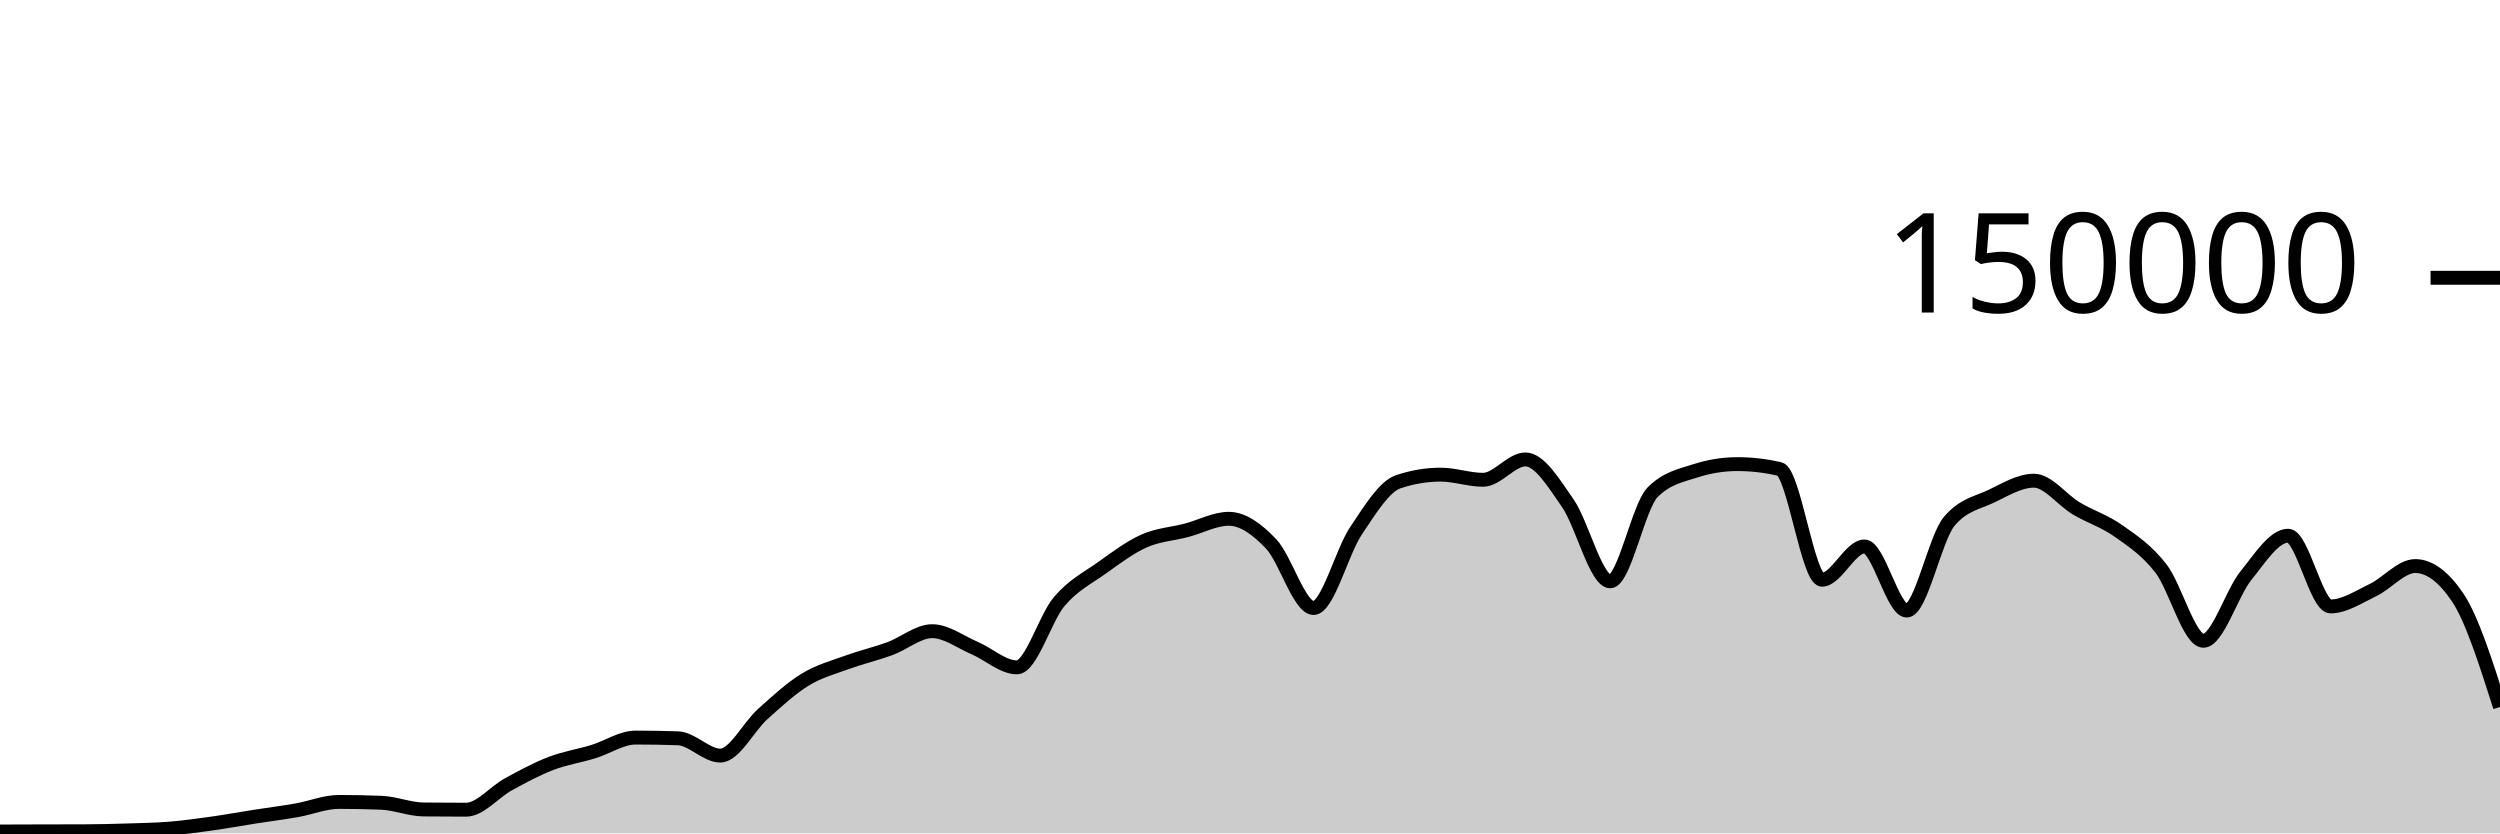
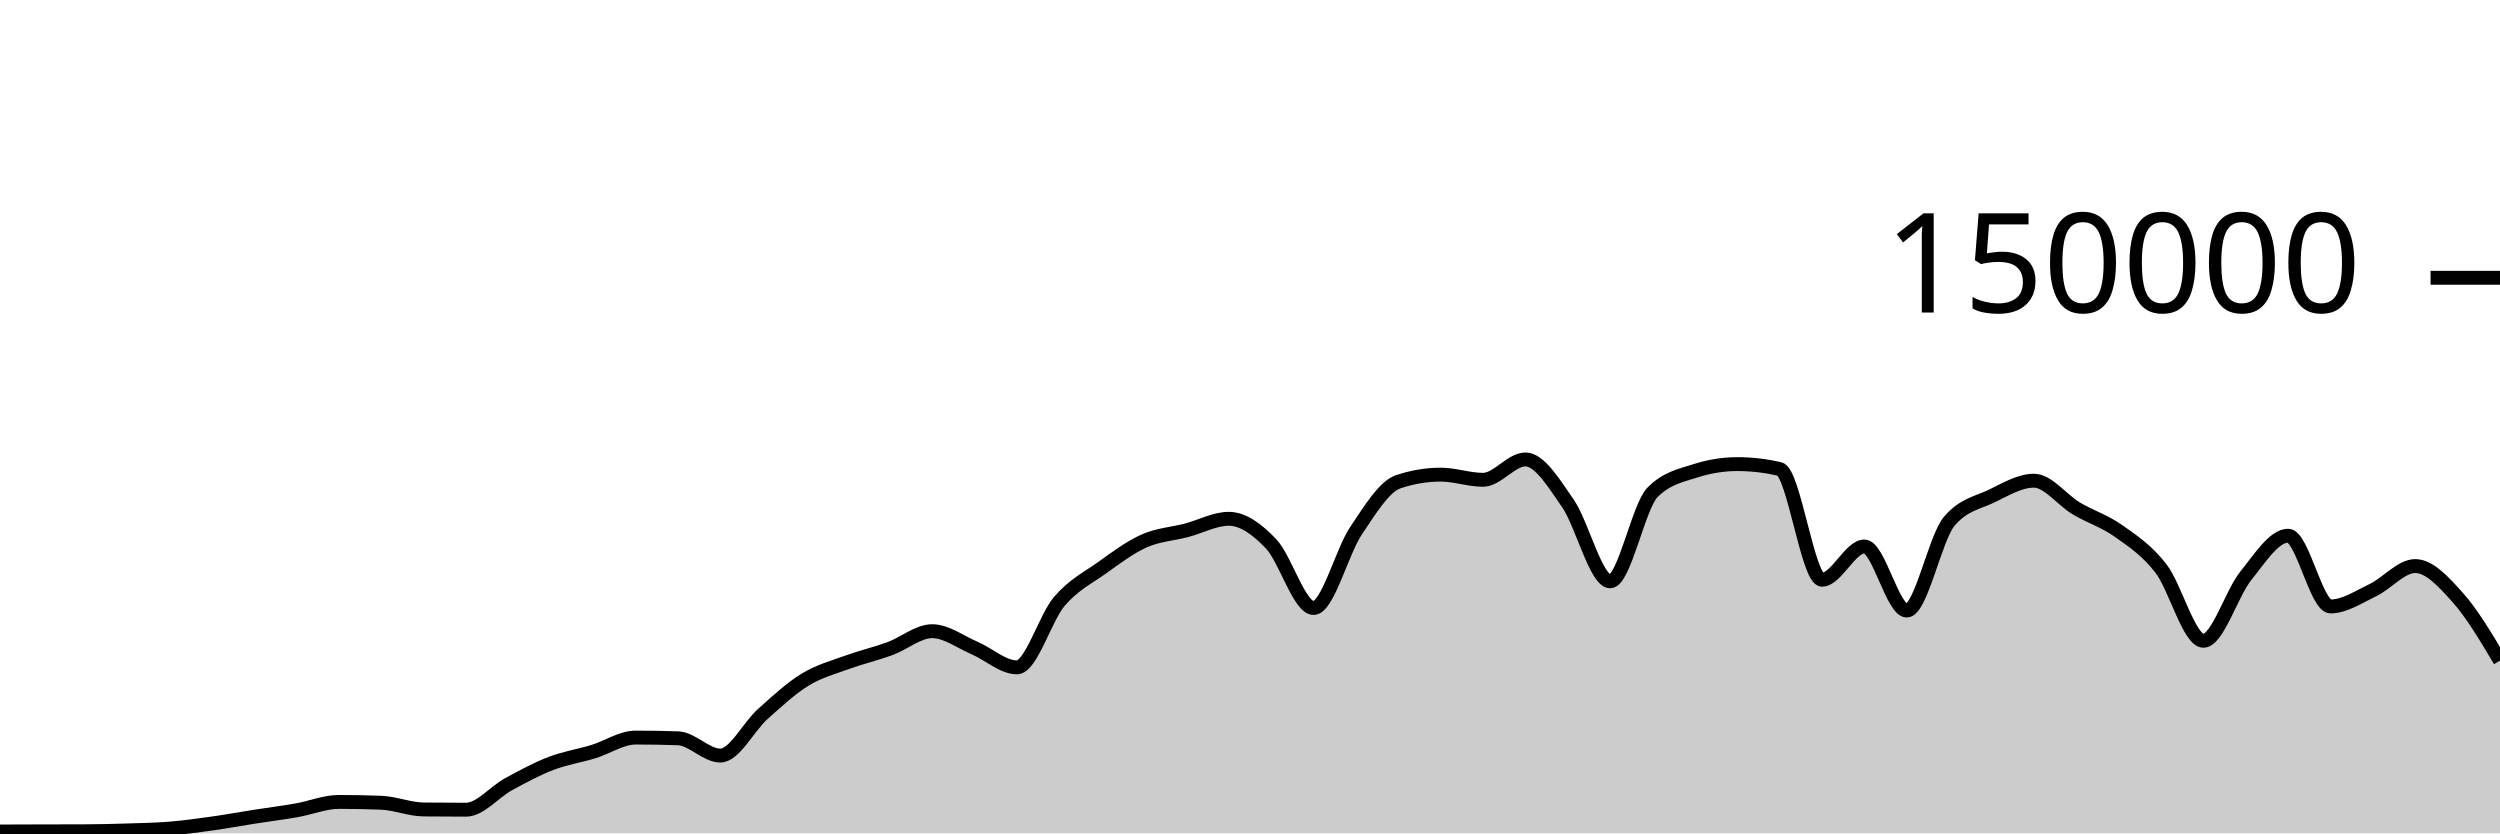
<svg xmlns="http://www.w3.org/2000/svg" viewBox="0 0 180 60">
  <g transform="translate(0,20)">
-     <path class="area" fill="rgba(0, 0, 0, 0.2)" d="M0,39.867C1.017,39.863,2.034,39.859,3.051,39.857C4.068,39.854,5.085,39.855,6.102,39.851C7.119,39.848,8.136,39.822,9.153,39.79C10.169,39.758,11.186,39.743,12.203,39.661C13.22,39.578,14.237,39.438,15.254,39.295C16.271,39.153,17.288,38.965,18.305,38.806C19.322,38.647,20.339,38.52,21.356,38.342C22.373,38.164,23.39,37.738,24.407,37.738C25.424,37.738,26.441,37.758,27.458,37.799C28.475,37.841,29.492,38.272,30.508,38.282C31.525,38.293,32.542,38.298,33.559,38.298C34.576,38.298,35.593,37.022,36.61,36.467C37.627,35.913,38.644,35.361,39.661,34.97C40.678,34.579,41.695,34.431,42.712,34.12C43.729,33.809,44.746,33.105,45.763,33.105C46.78,33.105,47.797,33.122,48.814,33.157C49.831,33.191,50.847,34.402,51.864,34.402C52.881,34.402,53.898,32.324,54.915,31.413C55.932,30.502,56.949,29.559,57.966,28.936C58.983,28.314,60,28.051,61.017,27.679C62.034,27.308,63.051,27.077,64.068,26.705C65.085,26.332,66.102,25.445,67.119,25.445C68.136,25.445,69.153,26.224,70.169,26.658C71.186,27.092,72.203,28.05,73.22,28.05C74.237,28.05,75.254,24.494,76.271,23.302C77.288,22.11,78.305,21.622,79.322,20.897C80.339,20.172,81.356,19.403,82.373,18.951C83.39,18.498,84.407,18.45,85.424,18.183C86.441,17.917,87.458,17.353,88.475,17.353C89.492,17.353,90.508,18.094,91.525,19.165C92.542,20.235,93.559,23.776,94.576,23.776C95.593,23.776,96.61,19.739,97.627,18.224C98.644,16.709,99.661,15.025,100.678,14.685C101.695,14.344,102.712,14.174,103.729,14.174C104.746,14.174,105.763,14.545,106.78,14.545C107.797,14.545,108.814,13.079,109.831,13.079C110.847,13.079,111.864,14.767,112.881,16.23C113.898,17.692,114.915,21.855,115.932,21.855C116.949,21.855,117.966,16.471,118.983,15.446C120,14.422,121.017,14.24,122.034,13.91C123.051,13.581,124.068,13.416,125.085,13.416C126.102,13.416,127.119,13.533,128.136,13.767C129.153,14.001,130.169,21.741,131.186,21.741C132.203,21.741,133.22,19.346,134.237,19.346C135.254,19.346,136.271,23.961,137.288,23.961C138.305,23.961,139.322,18.755,140.339,17.542C141.356,16.328,142.373,16.209,143.39,15.721C144.407,15.232,145.424,14.61,146.441,14.61C147.458,14.61,148.475,16.002,149.492,16.606C150.508,17.21,151.525,17.513,152.542,18.235C153.559,18.956,154.576,19.62,155.593,20.937C156.61,22.254,157.627,26.136,158.644,26.136C159.661,26.136,160.678,22.721,161.695,21.46C162.712,20.199,163.729,18.571,164.746,18.571C165.763,18.571,166.78,23.663,167.797,23.663C168.814,23.663,169.831,22.973,170.847,22.489C171.864,22.004,172.881,20.756,173.898,20.756C174.915,20.756,175.932,21.508,176.949,23.012C177.966,24.516,178.983,27.709,180,30.903L180,40C178.983,40,177.966,40,176.949,40C175.932,40,174.915,40,173.898,40C172.881,40,171.864,40,170.847,40C169.831,40,168.814,40,167.797,40C166.78,40,165.763,40,164.746,40C163.729,40,162.712,40,161.695,40C160.678,40,159.661,40,158.644,40C157.627,40,156.61,40,155.593,40C154.576,40,153.559,40,152.542,40C151.525,40,150.508,40,149.492,40C148.475,40,147.458,40,146.441,40C145.424,40,144.407,40,143.39,40C142.373,40,141.356,40,140.339,40C139.322,40,138.305,40,137.288,40C136.271,40,135.254,40,134.237,40C133.22,40,132.203,40,131.186,40C130.169,40,129.153,40,128.136,40C127.119,40,126.102,40,125.085,40C124.068,40,123.051,40,122.034,40C121.017,40,120,40,118.983,40C117.966,40,116.949,40,115.932,40C114.915,40,113.898,40,112.881,40C111.864,40,110.847,40,109.831,40C108.814,40,107.797,40,106.78,40C105.763,40,104.746,40,103.729,40C102.712,40,101.695,40,100.678,40C99.661,40,98.644,40,97.627,40C96.61,40,95.593,40,94.576,40C93.559,40,92.542,40,91.525,40C90.508,40,89.492,40,88.475,40C87.458,40,86.441,40,85.424,40C84.407,40,83.39,40,82.373,40C81.356,40,80.339,40,79.322,40C78.305,40,77.288,40,76.271,40C75.254,40,74.237,40,73.22,40C72.203,40,71.186,40,70.169,40C69.153,40,68.136,40,67.119,40C66.102,40,65.085,40,64.068,40C63.051,40,62.034,40,61.017,40C60,40,58.983,40,57.966,40C56.949,40,55.932,40,54.915,40C53.898,40,52.881,40,51.864,40C50.847,40,49.831,40,48.814,40C47.797,40,46.78,40,45.763,40C44.746,40,43.729,40,42.712,40C41.695,40,40.678,40,39.661,40C38.644,40,37.627,40,36.61,40C35.593,40,34.576,40,33.559,40C32.542,40,31.525,40,30.508,40C29.492,40,28.475,40,27.458,40C26.441,40,25.424,40,24.407,40C23.39,40,22.373,40,21.356,40C20.339,40,19.322,40,18.305,40C17.288,40,16.271,40,15.254,40C14.237,40,13.22,40,12.203,40C11.186,40,10.169,40,9.153,40C8.136,40,7.119,40,6.102,40C5.085,40,4.068,40,3.051,40C2.034,40,1.017,40,0,40Z" />
-     <path class="line" stroke="black" fill="none" d="M0,39.867C1.017,39.863,2.034,39.859,3.051,39.857C4.068,39.854,5.085,39.855,6.102,39.851C7.119,39.848,8.136,39.822,9.153,39.79C10.169,39.758,11.186,39.743,12.203,39.661C13.22,39.578,14.237,39.438,15.254,39.295C16.271,39.153,17.288,38.965,18.305,38.806C19.322,38.647,20.339,38.52,21.356,38.342C22.373,38.164,23.39,37.738,24.407,37.738C25.424,37.738,26.441,37.758,27.458,37.799C28.475,37.841,29.492,38.272,30.508,38.282C31.525,38.293,32.542,38.298,33.559,38.298C34.576,38.298,35.593,37.022,36.61,36.467C37.627,35.913,38.644,35.361,39.661,34.97C40.678,34.579,41.695,34.431,42.712,34.12C43.729,33.809,44.746,33.105,45.763,33.105C46.78,33.105,47.797,33.122,48.814,33.157C49.831,33.191,50.847,34.402,51.864,34.402C52.881,34.402,53.898,32.324,54.915,31.413C55.932,30.502,56.949,29.559,57.966,28.936C58.983,28.314,60,28.051,61.017,27.679C62.034,27.308,63.051,27.077,64.068,26.705C65.085,26.332,66.102,25.445,67.119,25.445C68.136,25.445,69.153,26.224,70.169,26.658C71.186,27.092,72.203,28.05,73.22,28.05C74.237,28.05,75.254,24.494,76.271,23.302C77.288,22.11,78.305,21.622,79.322,20.897C80.339,20.172,81.356,19.403,82.373,18.951C83.39,18.498,84.407,18.45,85.424,18.183C86.441,17.917,87.458,17.353,88.475,17.353C89.492,17.353,90.508,18.094,91.525,19.165C92.542,20.235,93.559,23.776,94.576,23.776C95.593,23.776,96.61,19.739,97.627,18.224C98.644,16.709,99.661,15.025,100.678,14.685C101.695,14.344,102.712,14.174,103.729,14.174C104.746,14.174,105.763,14.545,106.78,14.545C107.797,14.545,108.814,13.079,109.831,13.079C110.847,13.079,111.864,14.767,112.881,16.23C113.898,17.692,114.915,21.855,115.932,21.855C116.949,21.855,117.966,16.471,118.983,15.446C120,14.422,121.017,14.24,122.034,13.91C123.051,13.581,124.068,13.416,125.085,13.416C126.102,13.416,127.119,13.533,128.136,13.767C129.153,14.001,130.169,21.741,131.186,21.741C132.203,21.741,133.22,19.346,134.237,19.346C135.254,19.346,136.271,23.961,137.288,23.961C138.305,23.961,139.322,18.755,140.339,17.542C141.356,16.328,142.373,16.209,143.39,15.721C144.407,15.232,145.424,14.61,146.441,14.61C147.458,14.61,148.475,16.002,149.492,16.606C150.508,17.21,151.525,17.513,152.542,18.235C153.559,18.956,154.576,19.62,155.593,20.937C156.61,22.254,157.627,26.136,158.644,26.136C159.661,26.136,160.678,22.721,161.695,21.46C162.712,20.199,163.729,18.571,164.746,18.571C165.763,18.571,166.78,23.663,167.797,23.663C168.814,23.663,169.831,22.973,170.847,22.489C171.864,22.004,172.881,20.756,173.898,20.756C174.915,20.756,175.932,21.508,176.949,23.012C177.966,24.516,178.983,27.709,180,30.903" />
+     <path class="area" fill="rgba(0, 0, 0, 0.2)" d="M0,39.867C1.017,39.863,2.034,39.859,3.051,39.857C4.068,39.854,5.085,39.855,6.102,39.851C7.119,39.848,8.136,39.822,9.153,39.79C10.169,39.758,11.186,39.743,12.203,39.661C13.22,39.578,14.237,39.438,15.254,39.295C16.271,39.153,17.288,38.965,18.305,38.806C19.322,38.647,20.339,38.52,21.356,38.342C22.373,38.164,23.39,37.738,24.407,37.738C25.424,37.738,26.441,37.758,27.458,37.799C28.475,37.841,29.492,38.272,30.508,38.282C31.525,38.293,32.542,38.298,33.559,38.298C34.576,38.298,35.593,37.022,36.61,36.467C37.627,35.913,38.644,35.361,39.661,34.97C40.678,34.579,41.695,34.431,42.712,34.12C43.729,33.809,44.746,33.105,45.763,33.105C46.78,33.105,47.797,33.122,48.814,33.157C49.831,33.191,50.847,34.402,51.864,34.402C52.881,34.402,53.898,32.324,54.915,31.413C55.932,30.502,56.949,29.559,57.966,28.936C58.983,28.314,60,28.051,61.017,27.679C62.034,27.308,63.051,27.077,64.068,26.705C65.085,26.332,66.102,25.445,67.119,25.445C68.136,25.445,69.153,26.224,70.169,26.658C71.186,27.092,72.203,28.05,73.22,28.05C74.237,28.05,75.254,24.494,76.271,23.302C77.288,22.11,78.305,21.622,79.322,20.897C80.339,20.172,81.356,19.403,82.373,18.951C83.39,18.498,84.407,18.45,85.424,18.183C86.441,17.917,87.458,17.353,88.475,17.353C89.492,17.353,90.508,18.094,91.525,19.165C92.542,20.235,93.559,23.776,94.576,23.776C95.593,23.776,96.61,19.739,97.627,18.224C98.644,16.709,99.661,15.025,100.678,14.685C101.695,14.344,102.712,14.174,103.729,14.174C104.746,14.174,105.763,14.545,106.78,14.545C107.797,14.545,108.814,13.079,109.831,13.079C110.847,13.079,111.864,14.767,112.881,16.23C113.898,17.692,114.915,21.855,115.932,21.855C116.949,21.855,117.966,16.471,118.983,15.446C120,14.422,121.017,14.24,122.034,13.91C123.051,13.581,124.068,13.416,125.085,13.416C126.102,13.416,127.119,13.533,128.136,13.767C129.153,14.001,130.169,21.741,131.186,21.741C132.203,21.741,133.22,19.346,134.237,19.346C135.254,19.346,136.271,23.961,137.288,23.961C138.305,23.961,139.322,18.755,140.339,17.542C141.356,16.328,142.373,16.209,143.39,15.721C144.407,15.232,145.424,14.61,146.441,14.61C147.458,14.61,148.475,16.002,149.492,16.606C150.508,17.21,151.525,17.513,152.542,18.235C153.559,18.956,154.576,19.62,155.593,20.937C156.61,22.254,157.627,26.136,158.644,26.136C159.661,26.136,160.678,22.721,161.695,21.46C162.712,20.199,163.729,18.571,164.746,18.571C165.763,18.571,166.78,23.663,167.797,23.663C168.814,23.663,169.831,22.973,170.847,22.489C171.864,22.004,172.881,20.756,173.898,20.756C174.915,20.756,175.932,21.877,176.949,23.012C177.966,24.146,178.983,25.855,180,27.564L180,40C178.983,40,177.966,40,176.949,40C175.932,40,174.915,40,173.898,40C172.881,40,171.864,40,170.847,40C169.831,40,168.814,40,167.797,40C166.78,40,165.763,40,164.746,40C163.729,40,162.712,40,161.695,40C160.678,40,159.661,40,158.644,40C157.627,40,156.61,40,155.593,40C154.576,40,153.559,40,152.542,40C151.525,40,150.508,40,149.492,40C148.475,40,147.458,40,146.441,40C145.424,40,144.407,40,143.39,40C142.373,40,141.356,40,140.339,40C139.322,40,138.305,40,137.288,40C136.271,40,135.254,40,134.237,40C133.22,40,132.203,40,131.186,40C130.169,40,129.153,40,128.136,40C127.119,40,126.102,40,125.085,40C124.068,40,123.051,40,122.034,40C121.017,40,120,40,118.983,40C117.966,40,116.949,40,115.932,40C114.915,40,113.898,40,112.881,40C111.864,40,110.847,40,109.831,40C108.814,40,107.797,40,106.78,40C105.763,40,104.746,40,103.729,40C102.712,40,101.695,40,100.678,40C99.661,40,98.644,40,97.627,40C96.61,40,95.593,40,94.576,40C93.559,40,92.542,40,91.525,40C90.508,40,89.492,40,88.475,40C87.458,40,86.441,40,85.424,40C84.407,40,83.39,40,82.373,40C81.356,40,80.339,40,79.322,40C78.305,40,77.288,40,76.271,40C75.254,40,74.237,40,73.22,40C72.203,40,71.186,40,70.169,40C69.153,40,68.136,40,67.119,40C66.102,40,65.085,40,64.068,40C63.051,40,62.034,40,61.017,40C60,40,58.983,40,57.966,40C56.949,40,55.932,40,54.915,40C53.898,40,52.881,40,51.864,40C50.847,40,49.831,40,48.814,40C47.797,40,46.78,40,45.763,40C44.746,40,43.729,40,42.712,40C41.695,40,40.678,40,39.661,40C38.644,40,37.627,40,36.61,40C35.593,40,34.576,40,33.559,40C32.542,40,31.525,40,30.508,40C29.492,40,28.475,40,27.458,40C26.441,40,25.424,40,24.407,40C23.39,40,22.373,40,21.356,40C20.339,40,19.322,40,18.305,40C17.288,40,16.271,40,15.254,40C14.237,40,13.22,40,12.203,40C11.186,40,10.169,40,9.153,40C8.136,40,7.119,40,6.102,40C5.085,40,4.068,40,3.051,40C2.034,40,1.017,40,0,40Z" />
+     <path class="line" stroke="black" fill="none" d="M0,39.867C1.017,39.863,2.034,39.859,3.051,39.857C4.068,39.854,5.085,39.855,6.102,39.851C7.119,39.848,8.136,39.822,9.153,39.79C10.169,39.758,11.186,39.743,12.203,39.661C13.22,39.578,14.237,39.438,15.254,39.295C16.271,39.153,17.288,38.965,18.305,38.806C19.322,38.647,20.339,38.52,21.356,38.342C22.373,38.164,23.39,37.738,24.407,37.738C25.424,37.738,26.441,37.758,27.458,37.799C28.475,37.841,29.492,38.272,30.508,38.282C31.525,38.293,32.542,38.298,33.559,38.298C34.576,38.298,35.593,37.022,36.61,36.467C37.627,35.913,38.644,35.361,39.661,34.97C40.678,34.579,41.695,34.431,42.712,34.12C43.729,33.809,44.746,33.105,45.763,33.105C46.78,33.105,47.797,33.122,48.814,33.157C49.831,33.191,50.847,34.402,51.864,34.402C52.881,34.402,53.898,32.324,54.915,31.413C55.932,30.502,56.949,29.559,57.966,28.936C58.983,28.314,60,28.051,61.017,27.679C62.034,27.308,63.051,27.077,64.068,26.705C65.085,26.332,66.102,25.445,67.119,25.445C68.136,25.445,69.153,26.224,70.169,26.658C71.186,27.092,72.203,28.05,73.22,28.05C74.237,28.05,75.254,24.494,76.271,23.302C77.288,22.11,78.305,21.622,79.322,20.897C80.339,20.172,81.356,19.403,82.373,18.951C83.39,18.498,84.407,18.45,85.424,18.183C86.441,17.917,87.458,17.353,88.475,17.353C89.492,17.353,90.508,18.094,91.525,19.165C92.542,20.235,93.559,23.776,94.576,23.776C95.593,23.776,96.61,19.739,97.627,18.224C98.644,16.709,99.661,15.025,100.678,14.685C101.695,14.344,102.712,14.174,103.729,14.174C104.746,14.174,105.763,14.545,106.78,14.545C107.797,14.545,108.814,13.079,109.831,13.079C110.847,13.079,111.864,14.767,112.881,16.23C113.898,17.692,114.915,21.855,115.932,21.855C116.949,21.855,117.966,16.471,118.983,15.446C120,14.422,121.017,14.24,122.034,13.91C123.051,13.581,124.068,13.416,125.085,13.416C126.102,13.416,127.119,13.533,128.136,13.767C129.153,14.001,130.169,21.741,131.186,21.741C132.203,21.741,133.22,19.346,134.237,19.346C135.254,19.346,136.271,23.961,137.288,23.961C138.305,23.961,139.322,18.755,140.339,17.542C141.356,16.328,142.373,16.209,143.39,15.721C144.407,15.232,145.424,14.61,146.441,14.61C147.458,14.61,148.475,16.002,149.492,16.606C150.508,17.21,151.525,17.513,152.542,18.235C153.559,18.956,154.576,19.62,155.593,20.937C156.61,22.254,157.627,26.136,158.644,26.136C159.661,26.136,160.678,22.721,161.695,21.46C162.712,20.199,163.729,18.571,164.746,18.571C165.763,18.571,166.78,23.663,167.797,23.663C168.814,23.663,169.831,22.973,170.847,22.489C171.864,22.004,172.881,20.756,173.898,20.756C174.915,20.756,175.932,21.877,176.949,23.012C177.966,24.146,178.983,25.855,180,27.564" />
    <path class="axis-ceiling" stroke-width="1" stroke="black" fill="none" d="M175,0L180,0" />
    <text class="axis-ceiling-label" font-family="sans-serif" text-anchor="end" font-size="10px" x="170" y="2.5">150000</text>
  </g>
</svg>
